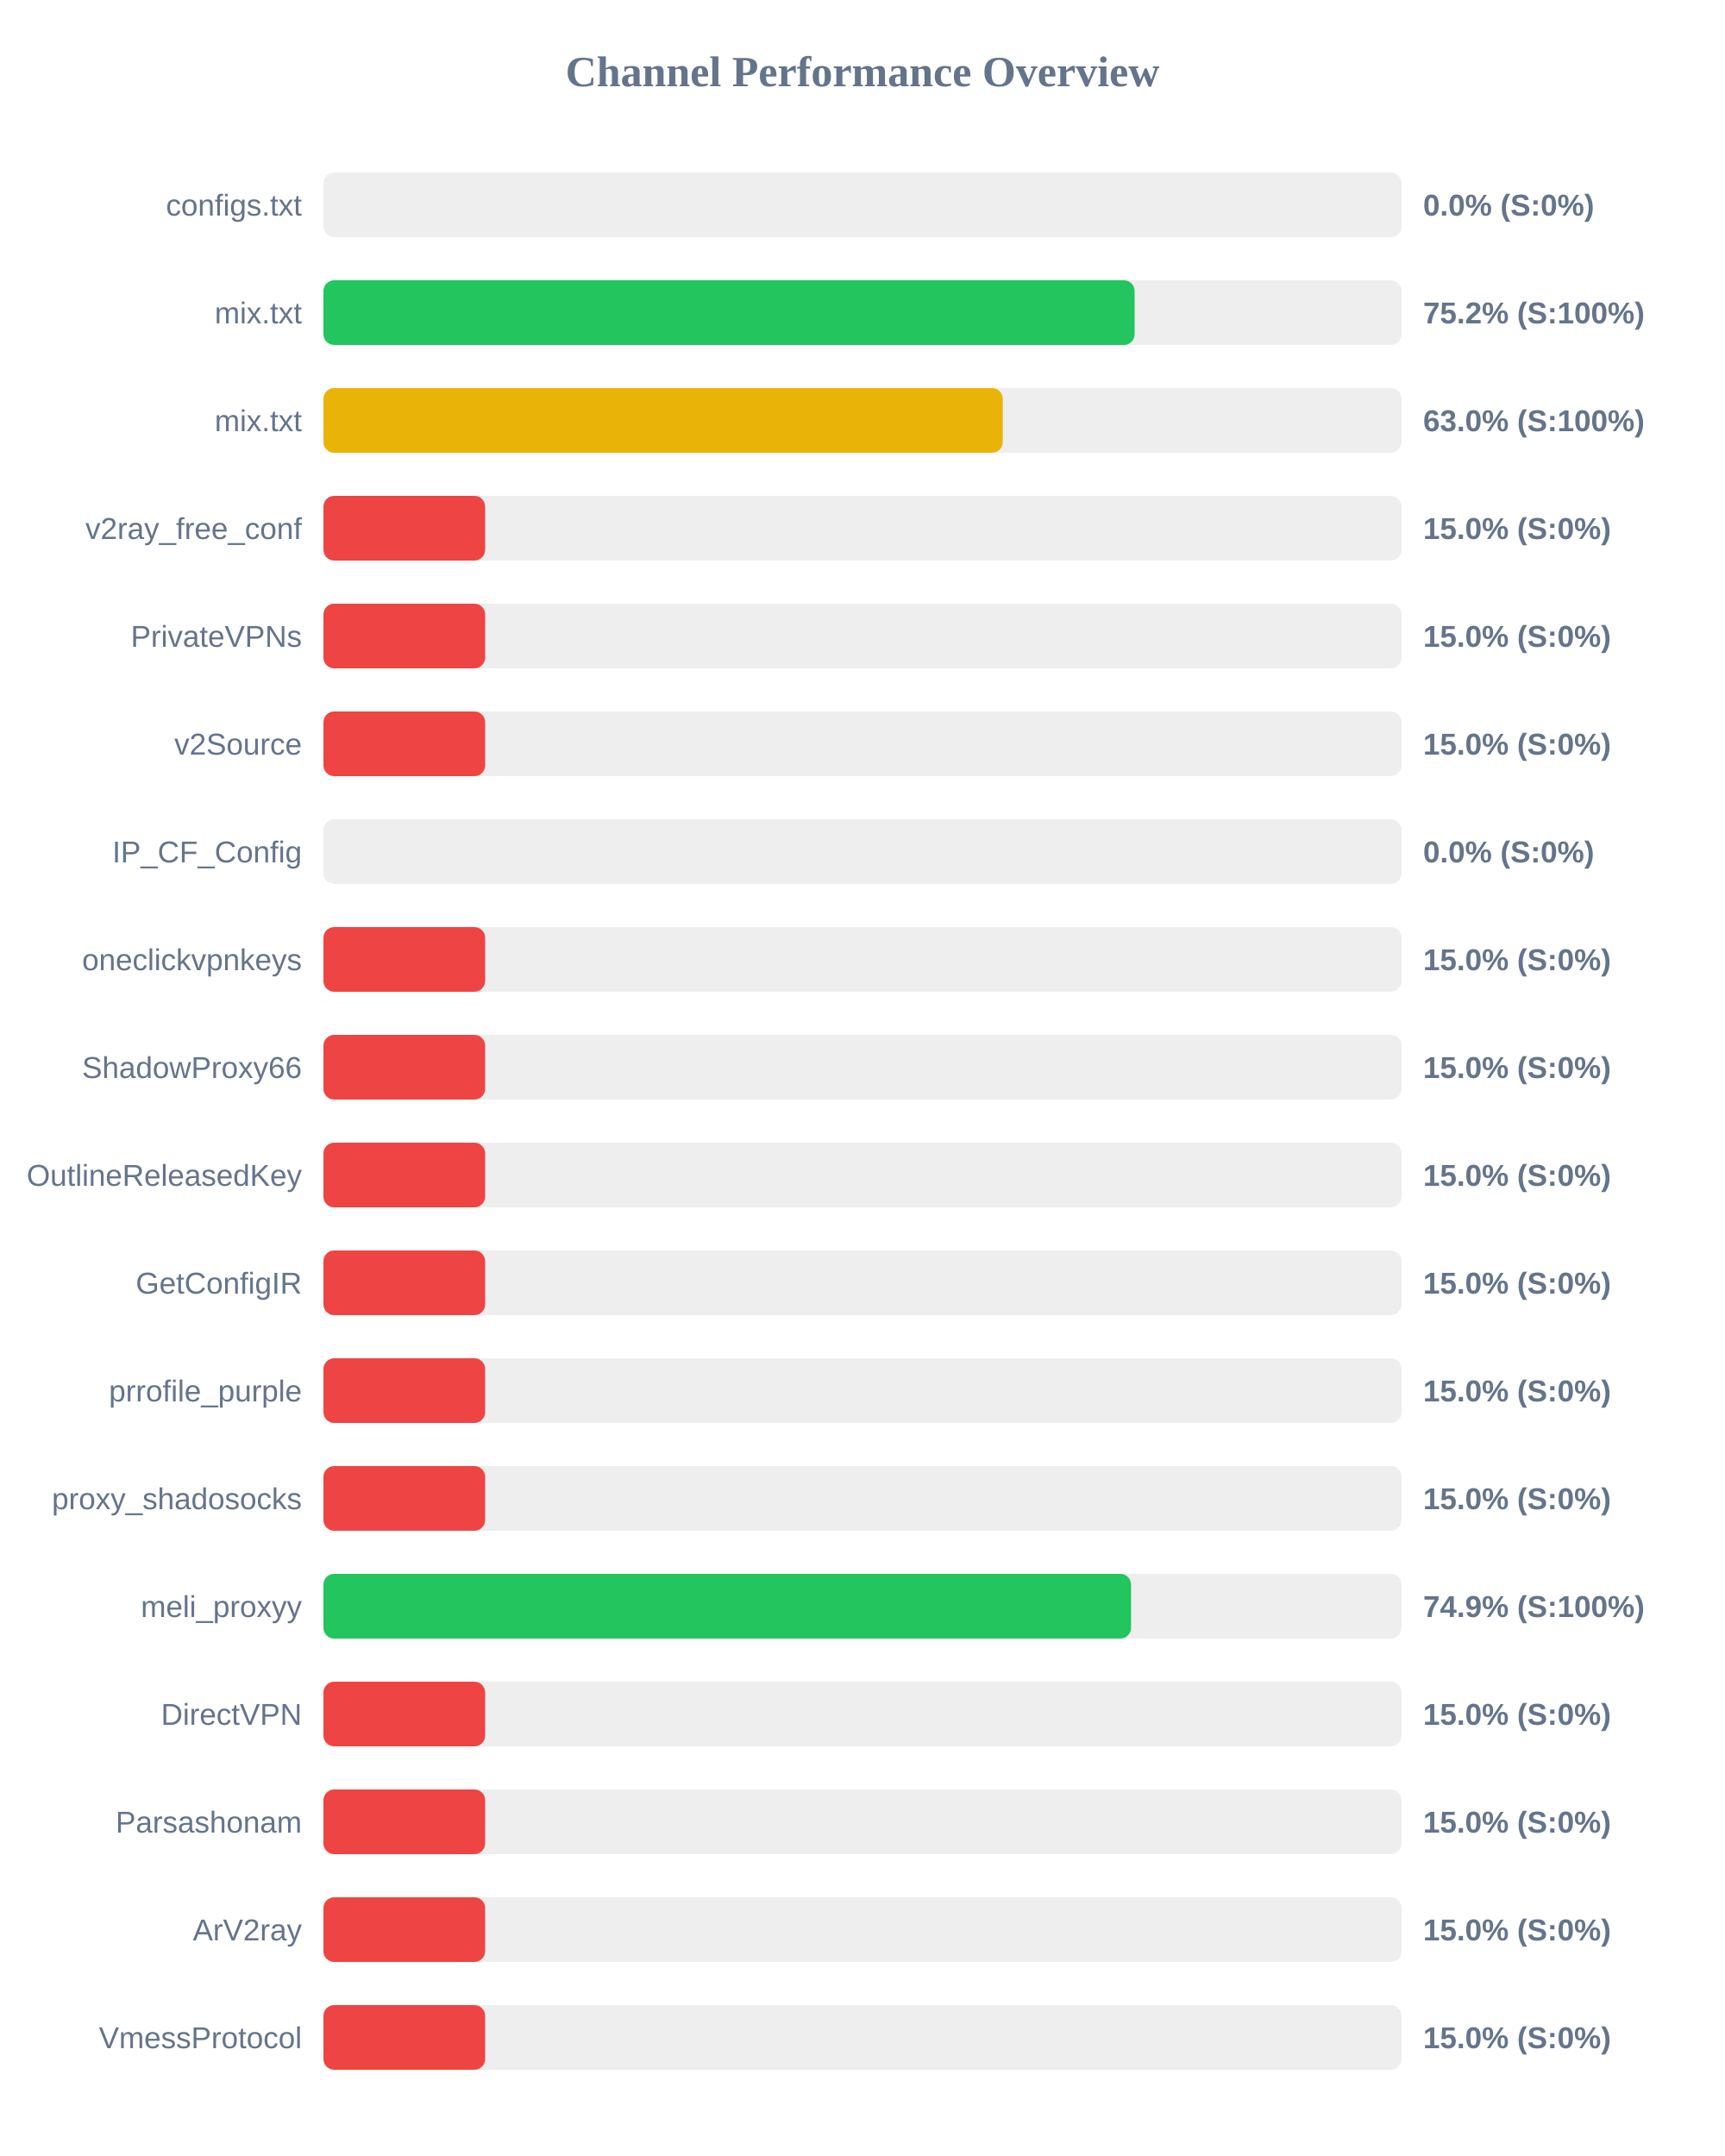
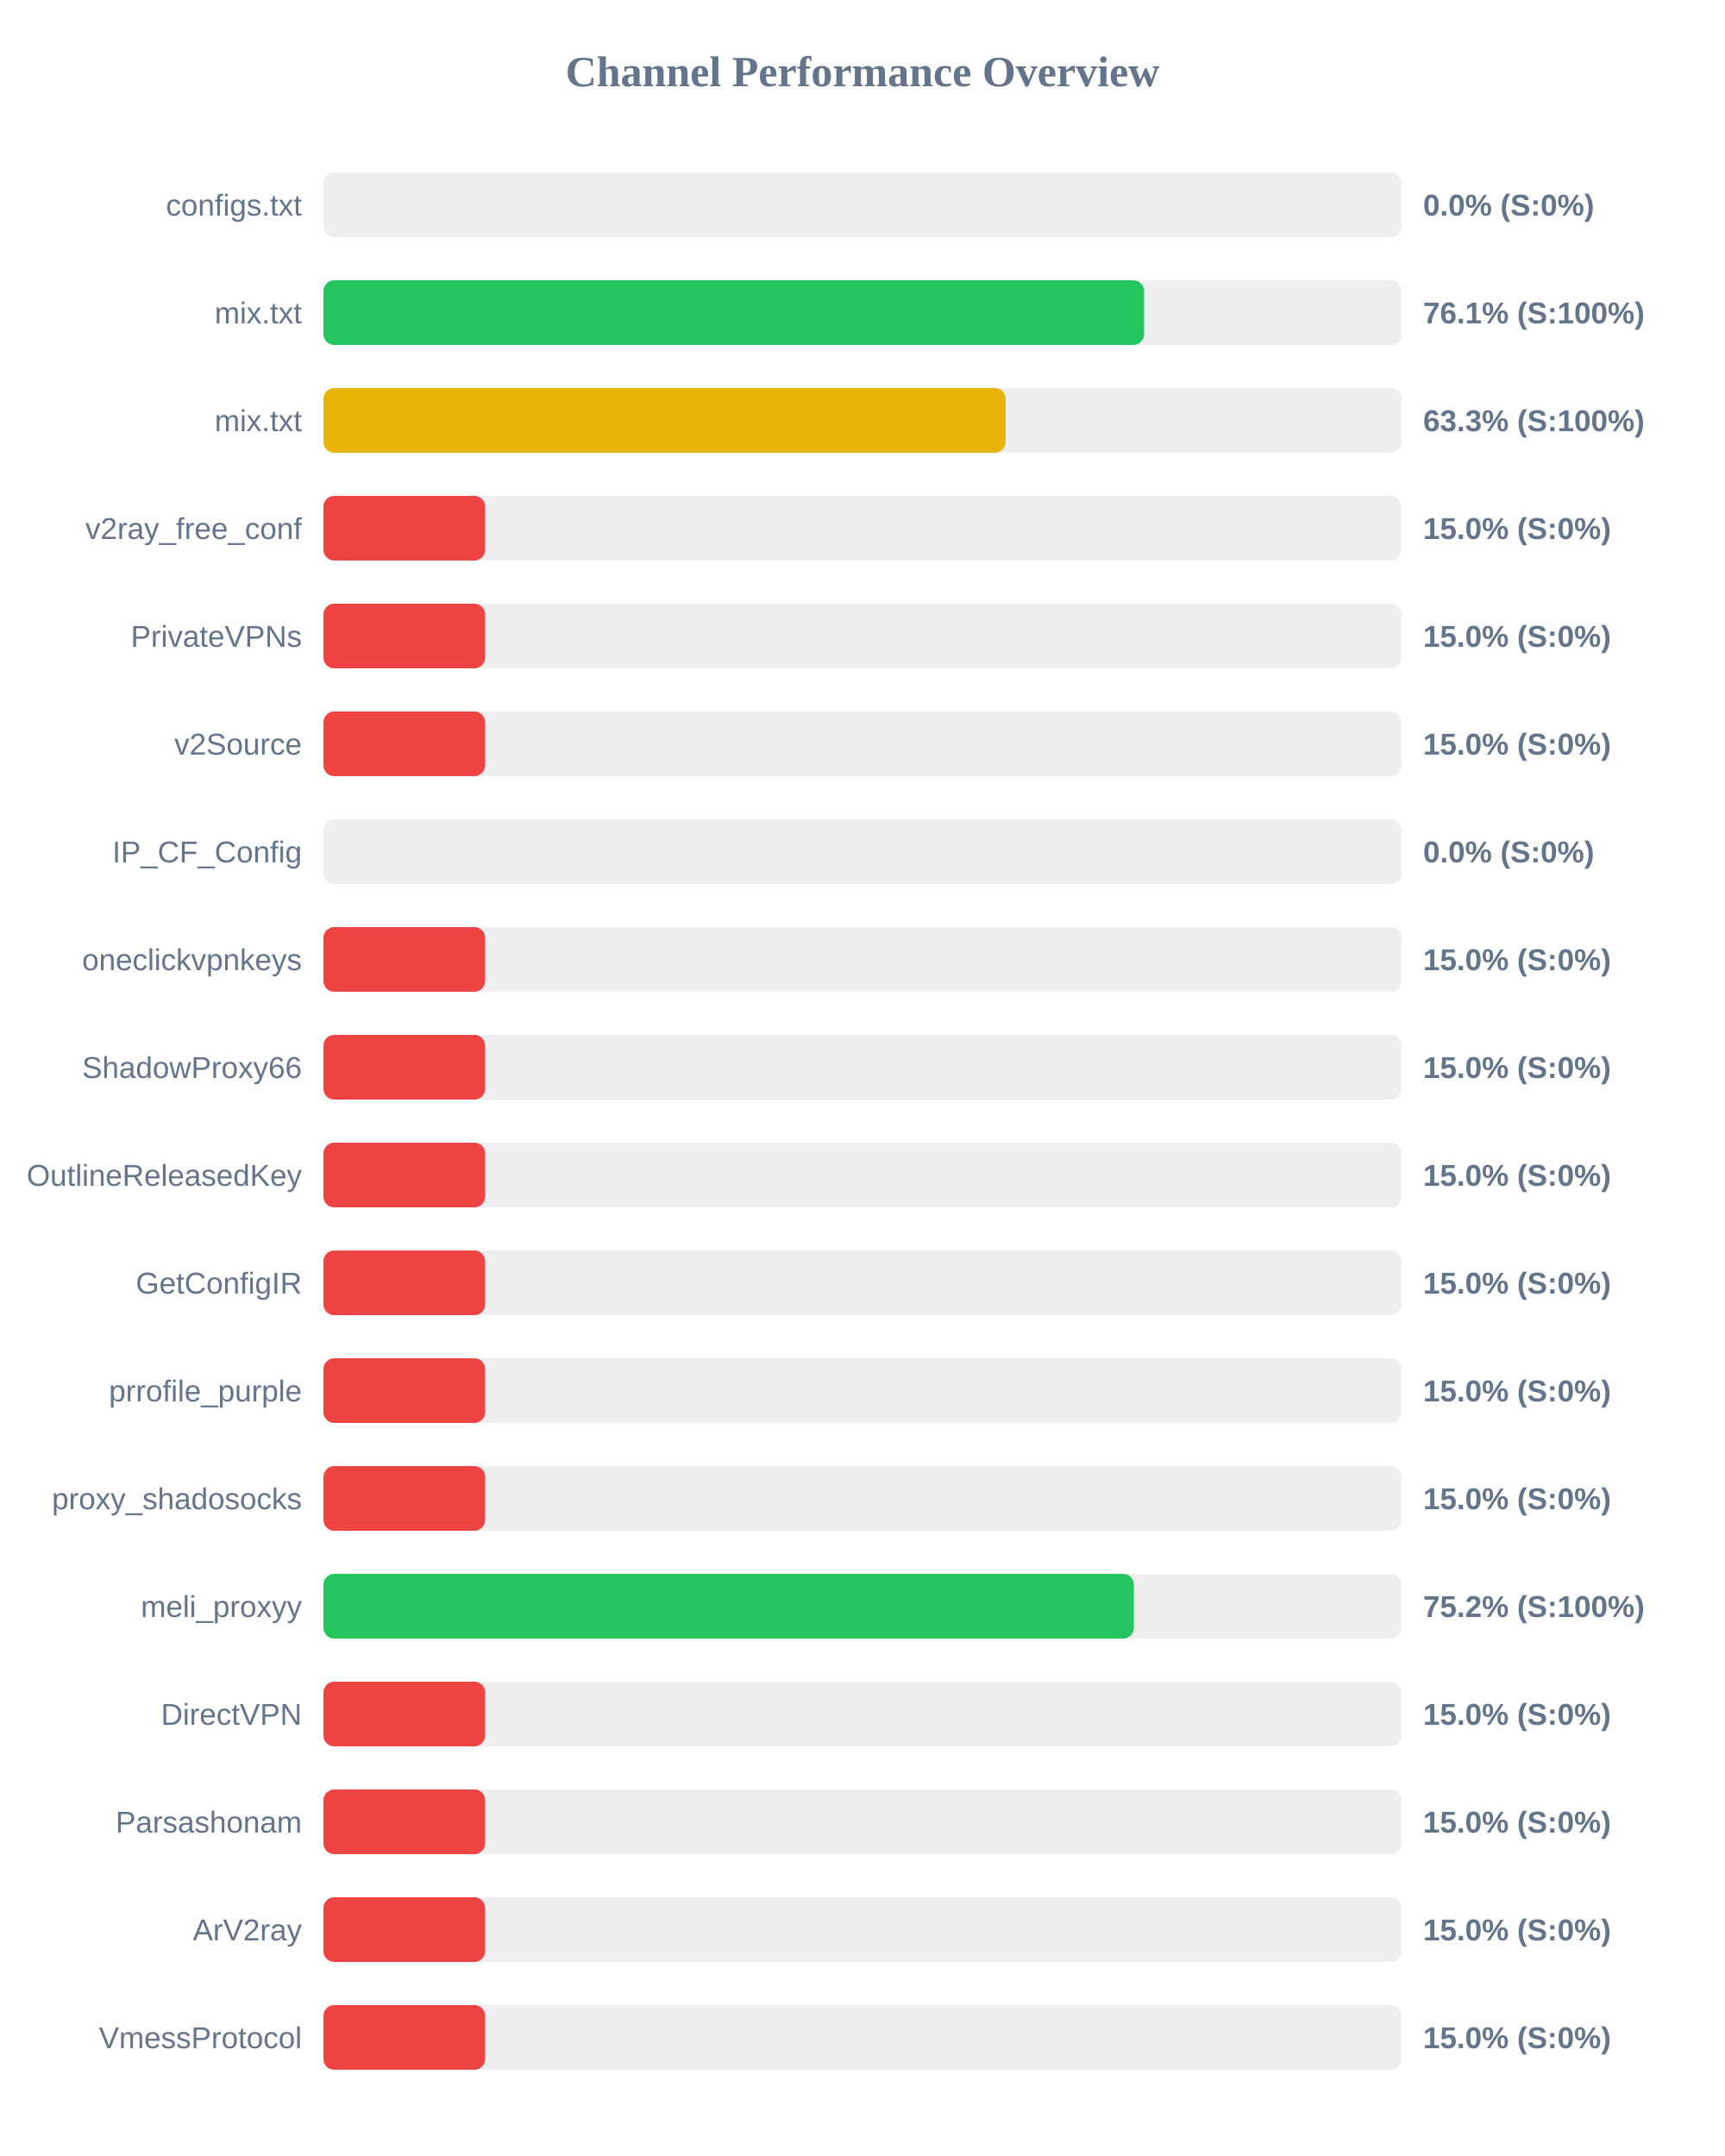
<svg xmlns="http://www.w3.org/2000/svg" width="800" height="1000" version="1.1">
  <style>
        .row { font: 14px Arial; fill: #64748b; }
        .score { font: bold 14px Arial; fill: #64748b; }
    </style>
  <text x="400" y="40" text-anchor="middle" font-size="20px" font-weight="bold" fill="#64748b">Channel Performance Overview</text>
  <rect x="150" y="80" width="500" height="30" fill="#eee" rx="5" />
  <rect x="150" y="80" width="0.0" height="30" fill="#ef4444" rx="5" />
  <text x="140" y="100" text-anchor="end" class="row">configs.txt</text>
  <text x="660" y="100" text-anchor="start" class="score">0.0% (S:0%)</text>
  <rect x="150" y="130" width="500" height="30" fill="#eee" rx="5" />
-   <rect x="150" y="130" width="376.2" height="30" fill="#22c55e" rx="5" />
+   <rect x="150" y="130" width="380.6" height="30" fill="#22c55e" rx="5" />
  <text x="140" y="150" text-anchor="end" class="row">mix.txt</text>
-   <text x="660" y="150" text-anchor="start" class="score">75.2% (S:100%)</text>
+   <text x="660" y="150" text-anchor="start" class="score">76.1% (S:100%)</text>
  <rect x="150" y="180" width="500" height="30" fill="#eee" rx="5" />
-   <rect x="150" y="180" width="315.05" height="30" fill="#eab308" rx="5" />
+   <rect x="150" y="180" width="316.4" height="30" fill="#eab308" rx="5" />
  <text x="140" y="200" text-anchor="end" class="row">mix.txt</text>
-   <text x="660" y="200" text-anchor="start" class="score">63.0% (S:100%)</text>
+   <text x="660" y="200" text-anchor="start" class="score">63.3% (S:100%)</text>
  <rect x="150" y="230" width="500" height="30" fill="#eee" rx="5" />
  <rect x="150" y="230" width="75.0" height="30" fill="#ef4444" rx="5" />
  <text x="140" y="250" text-anchor="end" class="row">v2ray_free_conf</text>
  <text x="660" y="250" text-anchor="start" class="score">15.0% (S:0%)</text>
  <rect x="150" y="280" width="500" height="30" fill="#eee" rx="5" />
  <rect x="150" y="280" width="75.0" height="30" fill="#ef4444" rx="5" />
  <text x="140" y="300" text-anchor="end" class="row">PrivateVPNs</text>
  <text x="660" y="300" text-anchor="start" class="score">15.0% (S:0%)</text>
  <rect x="150" y="330" width="500" height="30" fill="#eee" rx="5" />
  <rect x="150" y="330" width="75.0" height="30" fill="#ef4444" rx="5" />
  <text x="140" y="350" text-anchor="end" class="row">v2Source</text>
  <text x="660" y="350" text-anchor="start" class="score">15.0% (S:0%)</text>
  <rect x="150" y="380" width="500" height="30" fill="#eee" rx="5" />
  <rect x="150" y="380" width="0.0" height="30" fill="#ef4444" rx="5" />
  <text x="140" y="400" text-anchor="end" class="row">IP_CF_Config</text>
  <text x="660" y="400" text-anchor="start" class="score">0.0% (S:0%)</text>
  <rect x="150" y="430" width="500" height="30" fill="#eee" rx="5" />
  <rect x="150" y="430" width="75.0" height="30" fill="#ef4444" rx="5" />
  <text x="140" y="450" text-anchor="end" class="row">oneclickvpnkeys</text>
  <text x="660" y="450" text-anchor="start" class="score">15.0% (S:0%)</text>
  <rect x="150" y="480" width="500" height="30" fill="#eee" rx="5" />
  <rect x="150" y="480" width="75.0" height="30" fill="#ef4444" rx="5" />
  <text x="140" y="500" text-anchor="end" class="row">ShadowProxy66</text>
  <text x="660" y="500" text-anchor="start" class="score">15.0% (S:0%)</text>
  <rect x="150" y="530" width="500" height="30" fill="#eee" rx="5" />
  <rect x="150" y="530" width="75.0" height="30" fill="#ef4444" rx="5" />
  <text x="140" y="550" text-anchor="end" class="row">OutlineReleasedKey</text>
  <text x="660" y="550" text-anchor="start" class="score">15.0% (S:0%)</text>
  <rect x="150" y="580" width="500" height="30" fill="#eee" rx="5" />
  <rect x="150" y="580" width="75.0" height="30" fill="#ef4444" rx="5" />
  <text x="140" y="600" text-anchor="end" class="row">GetConfigIR</text>
  <text x="660" y="600" text-anchor="start" class="score">15.0% (S:0%)</text>
  <rect x="150" y="630" width="500" height="30" fill="#eee" rx="5" />
  <rect x="150" y="630" width="75.0" height="30" fill="#ef4444" rx="5" />
  <text x="140" y="650" text-anchor="end" class="row">prrofile_purple</text>
  <text x="660" y="650" text-anchor="start" class="score">15.0% (S:0%)</text>
  <rect x="150" y="680" width="500" height="30" fill="#eee" rx="5" />
  <rect x="150" y="680" width="75.0" height="30" fill="#ef4444" rx="5" />
  <text x="140" y="700" text-anchor="end" class="row">proxy_shadosocks</text>
  <text x="660" y="700" text-anchor="start" class="score">15.0% (S:0%)</text>
  <rect x="150" y="730" width="500" height="30" fill="#eee" rx="5" />
-   <rect x="150" y="730" width="374.55" height="30" fill="#22c55e" rx="5" />
+   <rect x="150" y="730" width="375.85" height="30" fill="#22c55e" rx="5" />
  <text x="140" y="750" text-anchor="end" class="row">meli_proxyy</text>
-   <text x="660" y="750" text-anchor="start" class="score">74.9% (S:100%)</text>
+   <text x="660" y="750" text-anchor="start" class="score">75.2% (S:100%)</text>
  <rect x="150" y="780" width="500" height="30" fill="#eee" rx="5" />
  <rect x="150" y="780" width="75.0" height="30" fill="#ef4444" rx="5" />
  <text x="140" y="800" text-anchor="end" class="row">DirectVPN</text>
  <text x="660" y="800" text-anchor="start" class="score">15.0% (S:0%)</text>
  <rect x="150" y="830" width="500" height="30" fill="#eee" rx="5" />
  <rect x="150" y="830" width="75.0" height="30" fill="#ef4444" rx="5" />
  <text x="140" y="850" text-anchor="end" class="row">Parsashonam</text>
  <text x="660" y="850" text-anchor="start" class="score">15.0% (S:0%)</text>
  <rect x="150" y="880" width="500" height="30" fill="#eee" rx="5" />
  <rect x="150" y="880" width="75.0" height="30" fill="#ef4444" rx="5" />
  <text x="140" y="900" text-anchor="end" class="row">ArV2ray</text>
  <text x="660" y="900" text-anchor="start" class="score">15.0% (S:0%)</text>
  <rect x="150" y="930" width="500" height="30" fill="#eee" rx="5" />
  <rect x="150" y="930" width="75.0" height="30" fill="#ef4444" rx="5" />
  <text x="140" y="950" text-anchor="end" class="row">VmessProtocol</text>
  <text x="660" y="950" text-anchor="start" class="score">15.0% (S:0%)</text>
</svg>
